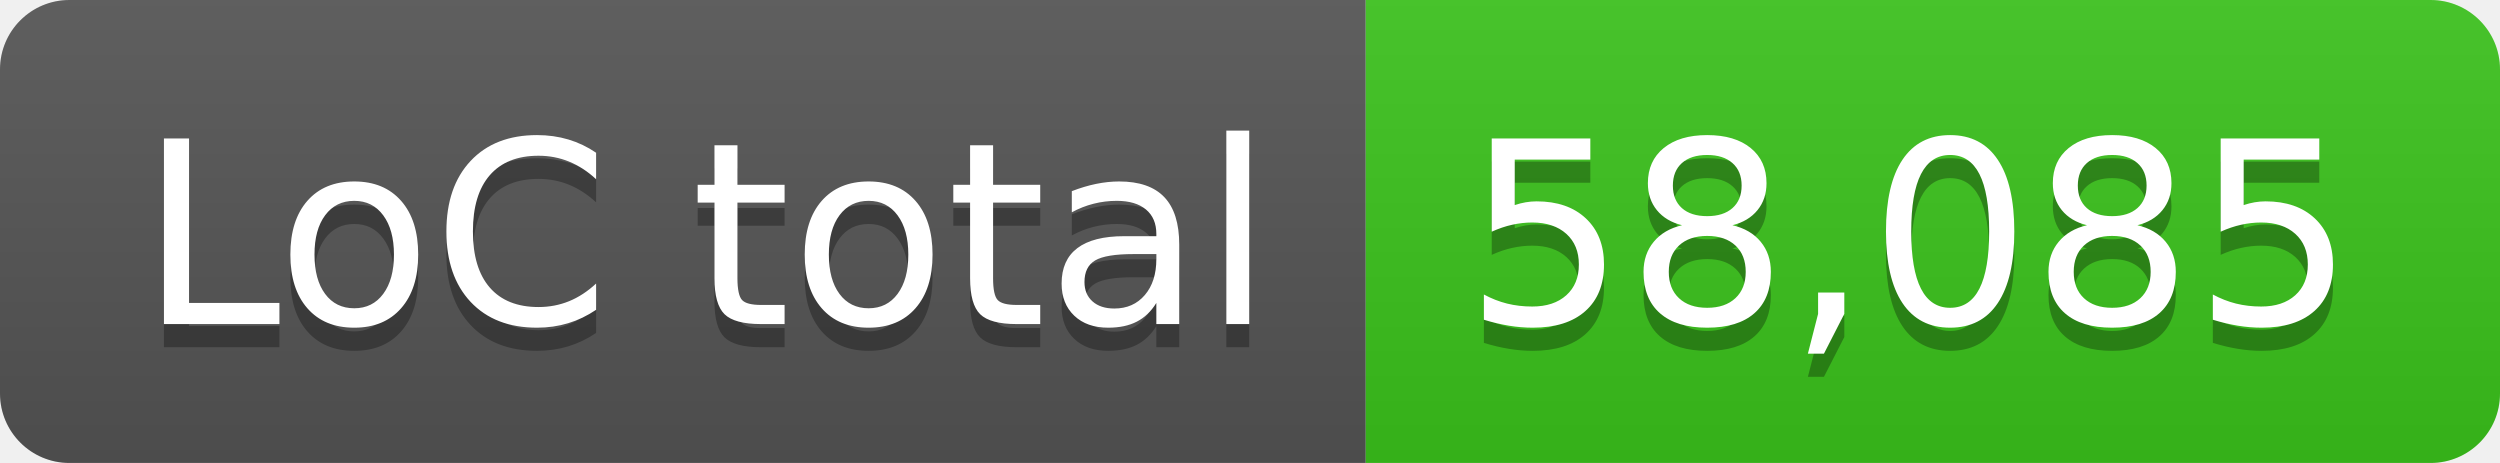
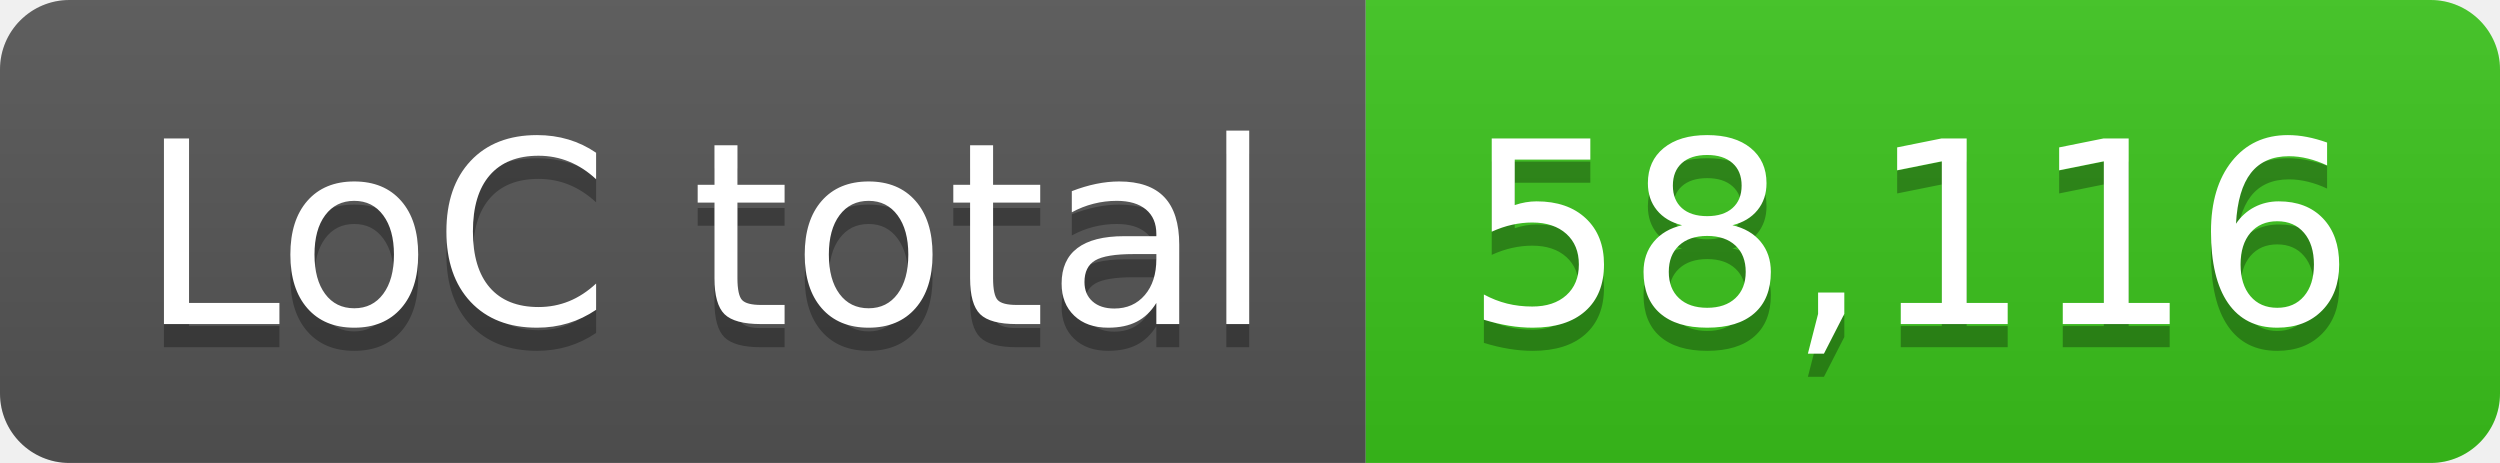
- <svg xmlns="http://www.w3.org/2000/svg" width="108" height="20" role="img" aria-label="LoC total: 58,085">
+ <svg xmlns="http://www.w3.org/2000/svg" width="108" height="20" role="img" aria-label="LoC total: 58,116">
  <linearGradient id="s" x2="0" y2="100%">
    <stop offset="0" stop-color="#bbb" stop-opacity=".1" />
    <stop offset="1" stop-opacity=".1" />
  </linearGradient>
  <clipPath id="r">
    <rect width="108" height="20" rx="3" fill="#fff" />
  </clipPath>
  <g clip-path="url(#r)">
    <rect width="59" height="20" fill="#555" />
    <rect x="59" width="49" height="20" fill="#3bc41c" />
    <rect width="108" height="20" fill="url(#s)" />
  </g>
  <g fill="#fff" text-anchor="middle" font-family="Verdana,Geneva,DejaVu Sans,sans-serif" text-rendering="geometricPrecision" font-size="110">
    <text aria-hidden="true" x="305" y="150" fill="#010101" fill-opacity=".3" transform="scale(.1)" textLength="490">LoC total</text>
    <text x="305" y="140" transform="scale(.1)" fill="#fff" textLength="490">LoC total</text>
-     <text aria-hidden="true" x="825" y="150" fill="#010101" fill-opacity=".3" transform="scale(.1)" textLength="390">58,085</text>
-     <text x="825" y="140" transform="scale(.1)" fill="#fff" textLength="390">58,085</text>
+     <text aria-hidden="true" x="825" y="150" fill="#010101" fill-opacity=".3" transform="scale(.1)" textLength="390">58,116</text>
+     <text x="825" y="140" transform="scale(.1)" fill="#fff" textLength="390">58,116</text>
  </g>
</svg>
